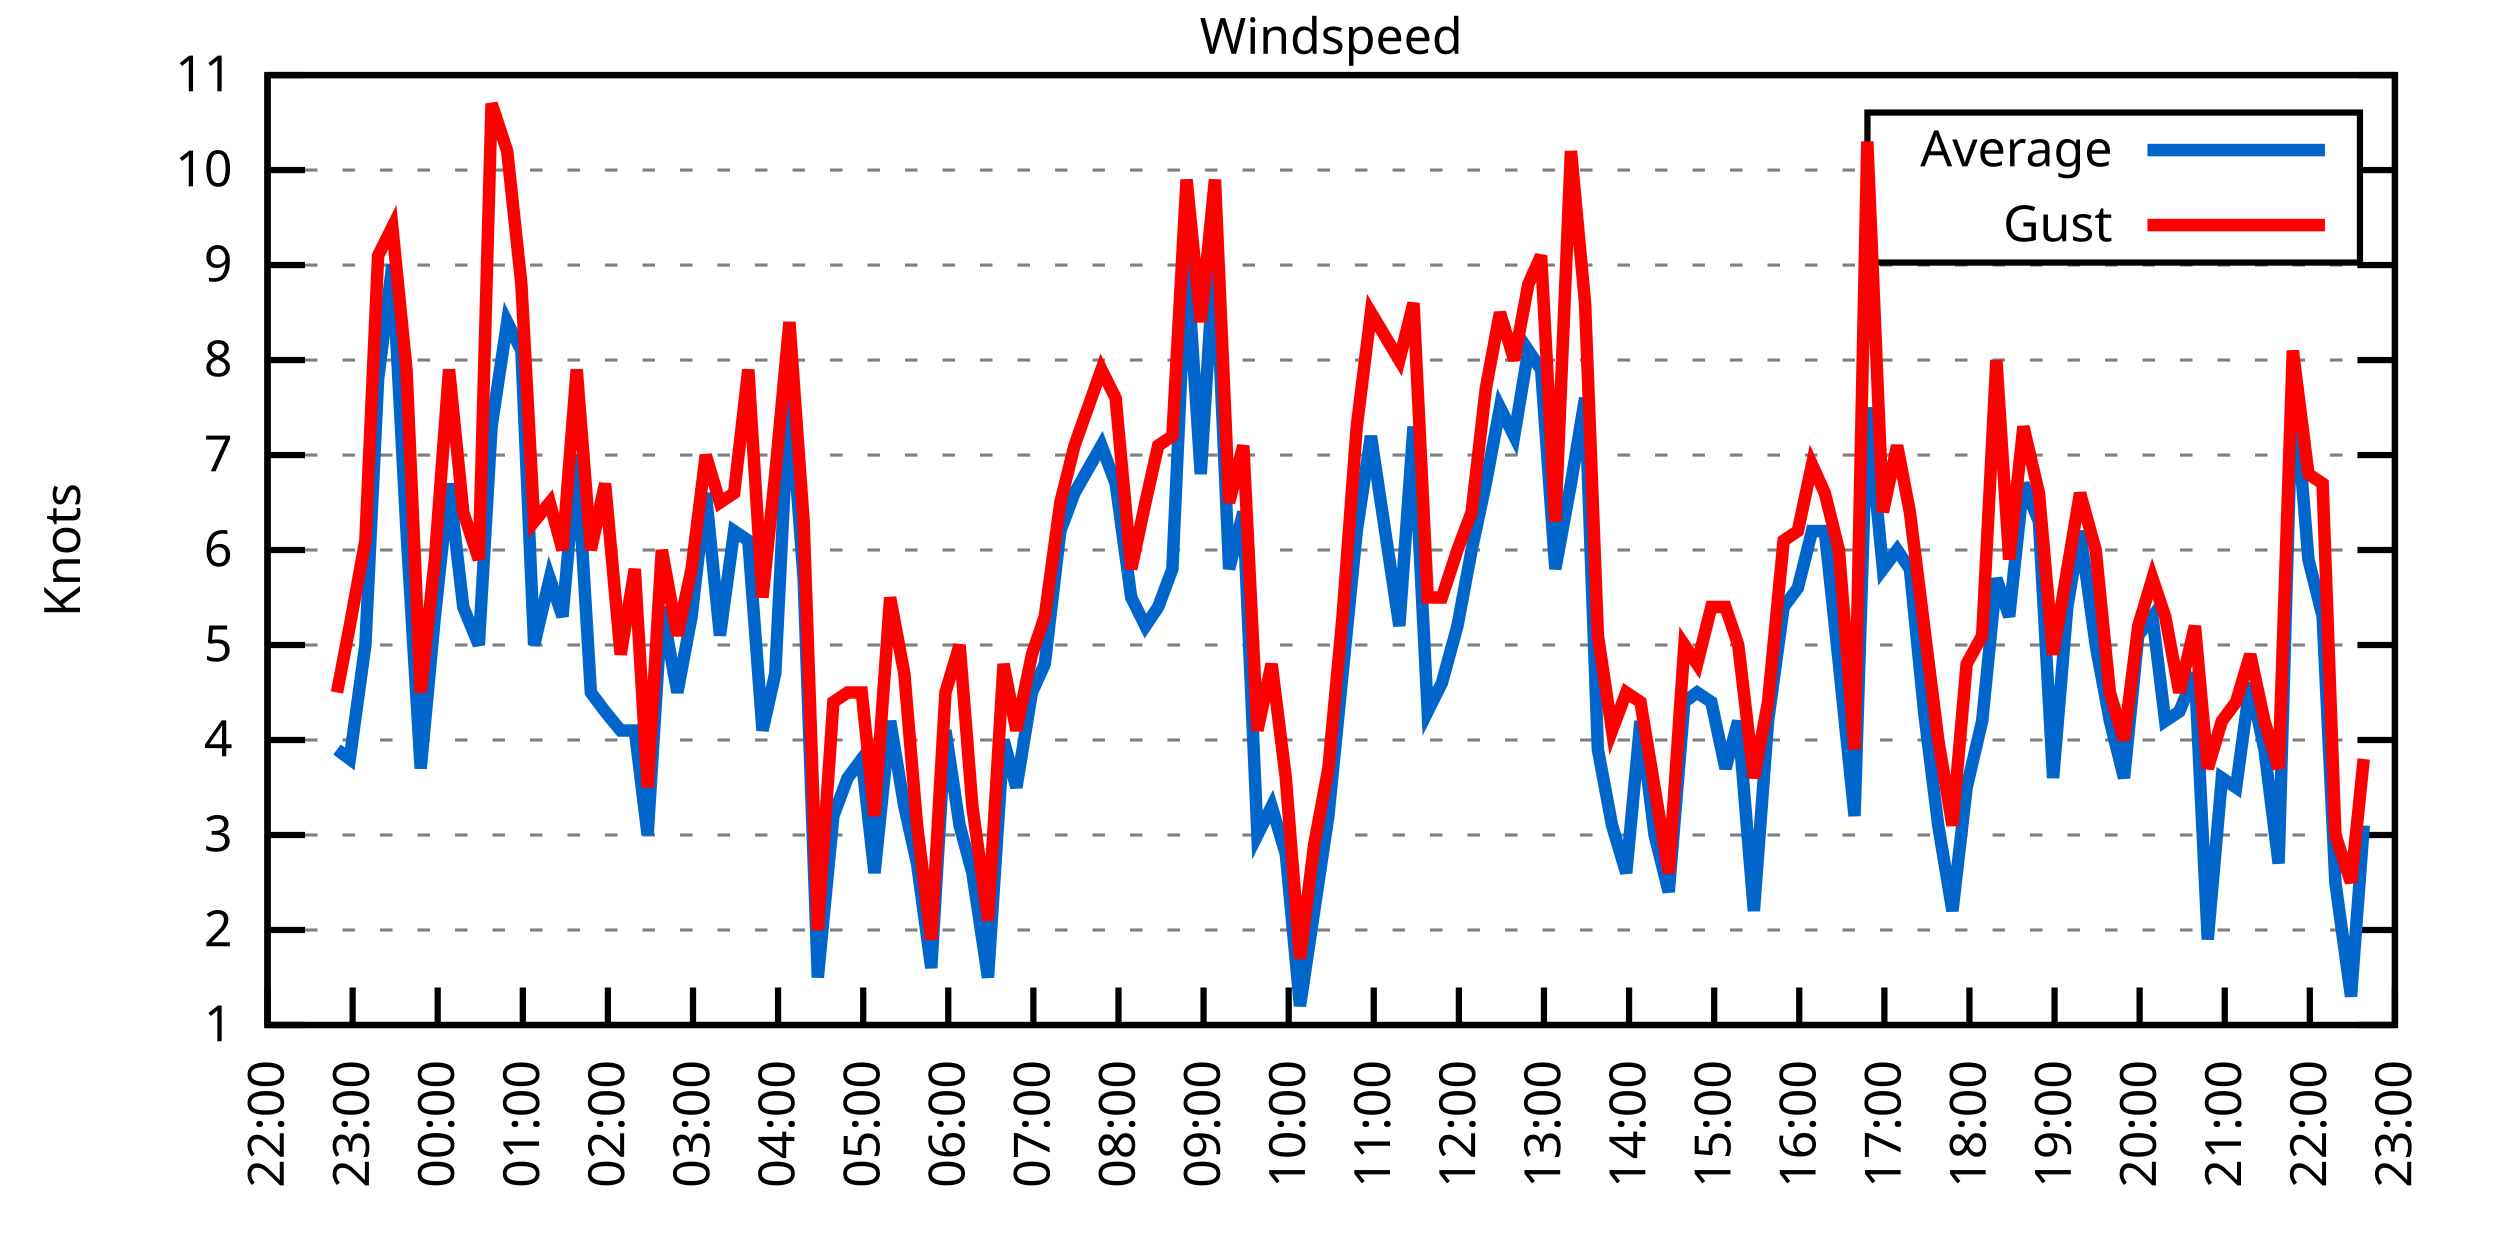
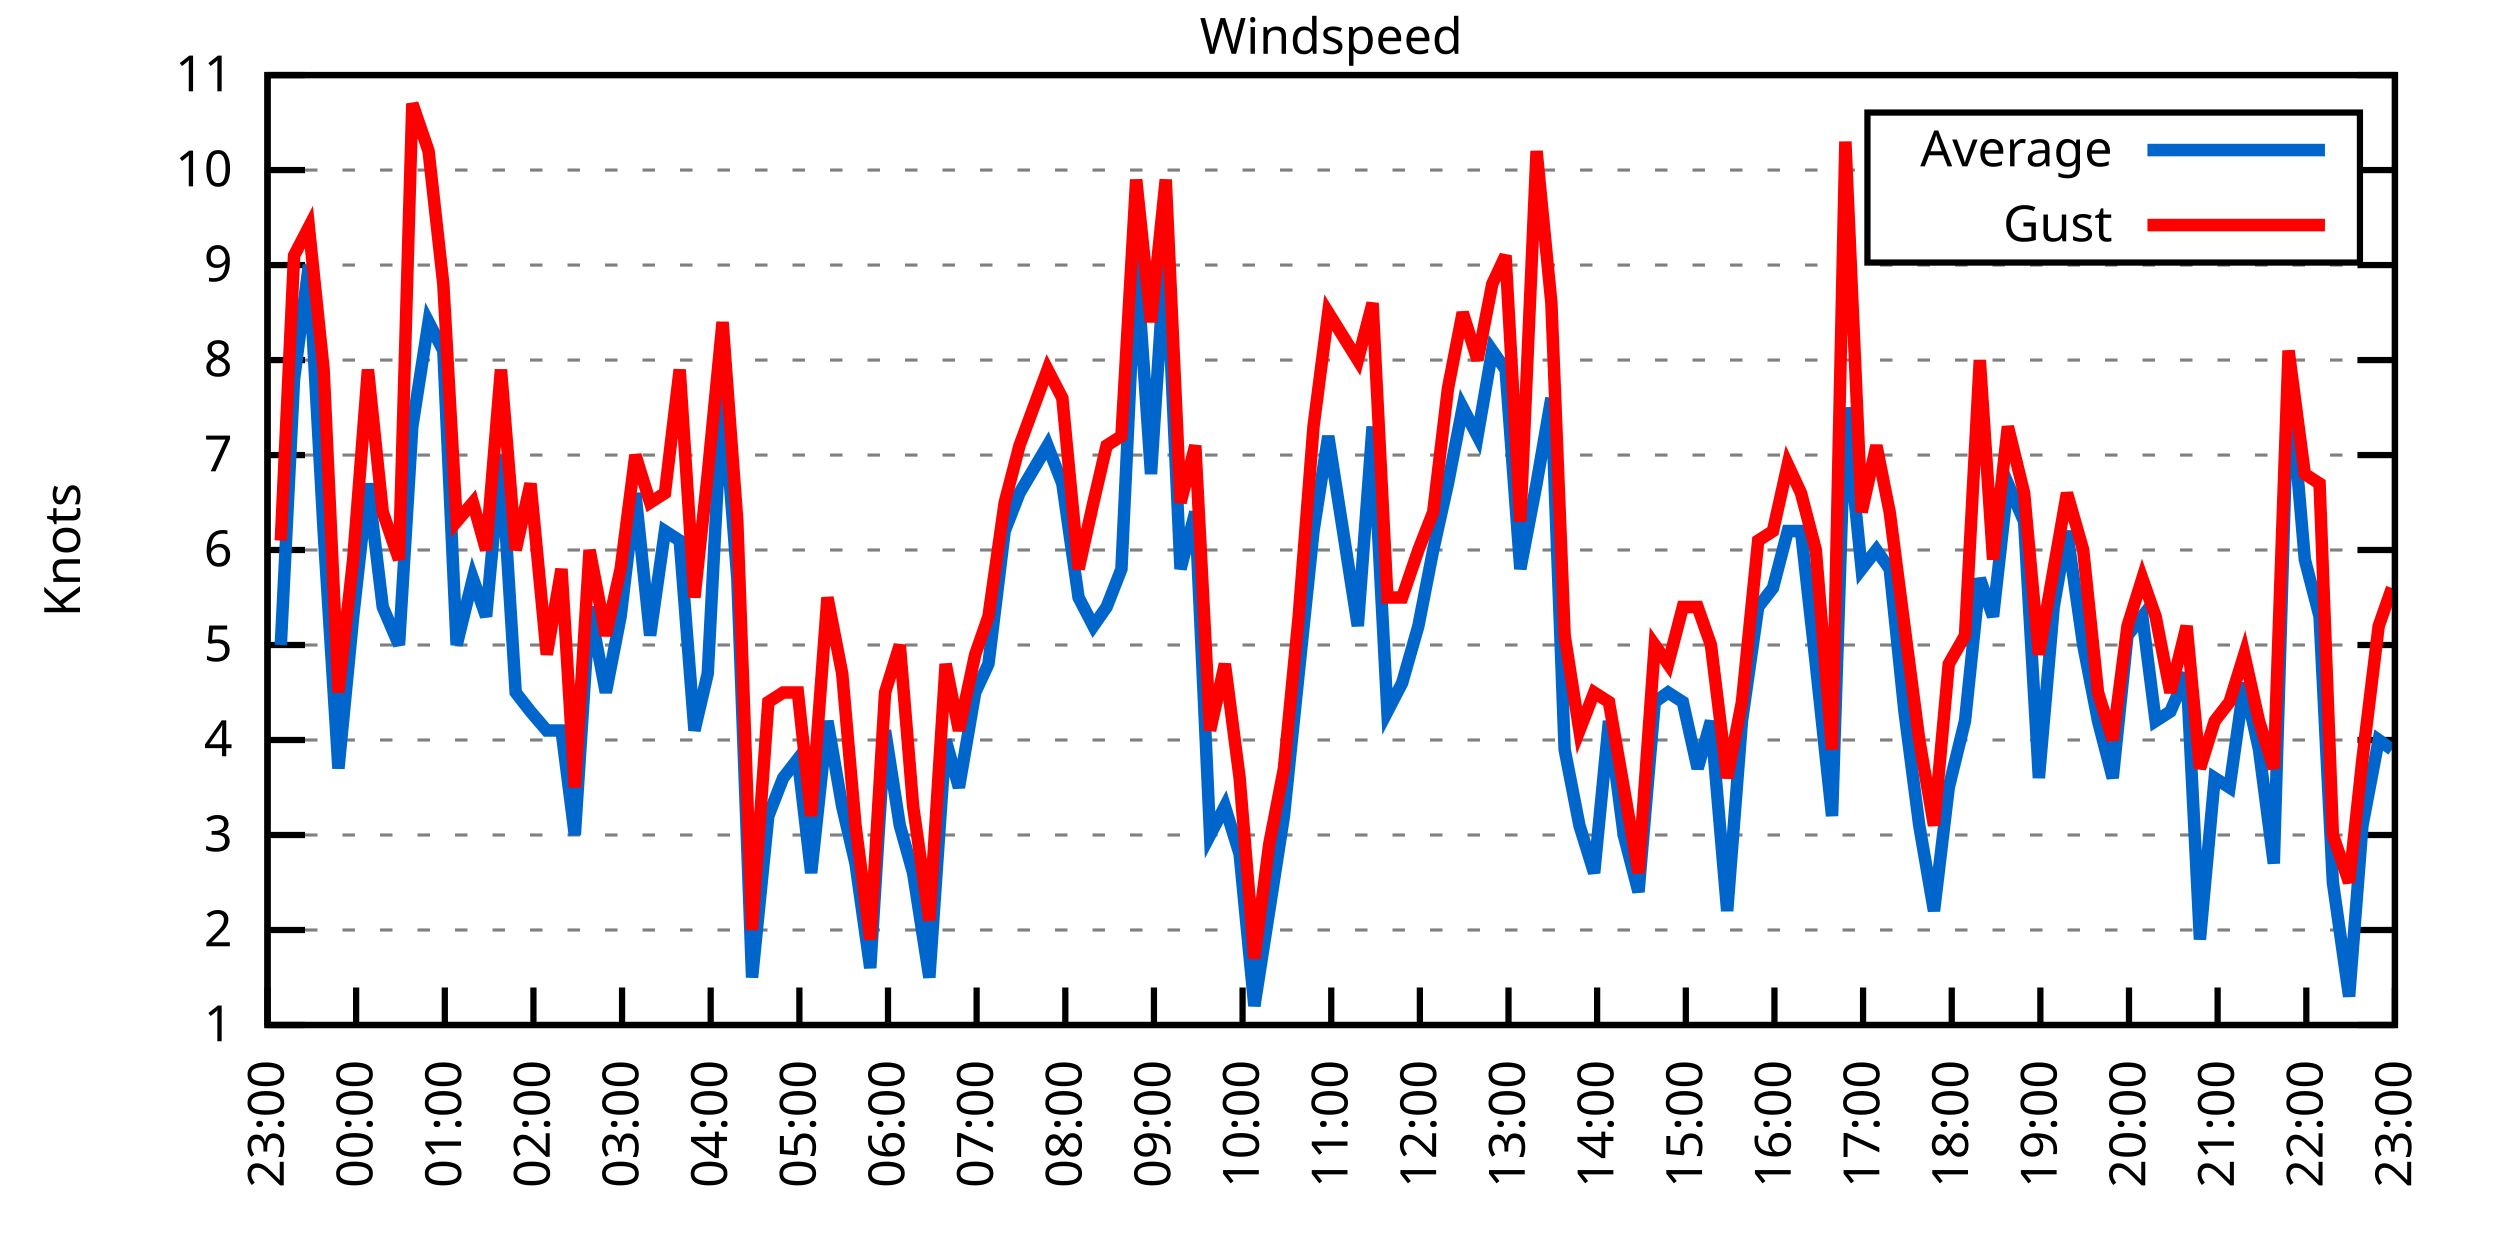
<svg xmlns="http://www.w3.org/2000/svg" xmlns:xlink="http://www.w3.org/1999/xlink" width="400" height="200" viewBox="0 0 400 200">
  <g id="gnuplot_canvas">
    <rect x="0" y="0" width="400" height="200" fill="none" />
    <defs>
      <circle id="gpDot" r="0.5" stroke-width="0.5" stroke="currentColor" />
      <path id="gpPt0" stroke-width="0.333" stroke="currentColor" d="M-1,0 h2 M0,-1 v2" />
      <path id="gpPt1" stroke-width="0.333" stroke="currentColor" d="M-1,-1 L1,1 M1,-1 L-1,1" />
      <path id="gpPt2" stroke-width="0.333" stroke="currentColor" d="M-1,0 L1,0 M0,-1 L0,1 M-1,-1 L1,1 M-1,1 L1,-1" />
      <rect id="gpPt3" stroke-width="0.333" stroke="currentColor" x="-1" y="-1" width="2" height="2" />
      <rect id="gpPt4" stroke-width="0.333" stroke="currentColor" fill="currentColor" x="-1" y="-1" width="2" height="2" />
      <circle id="gpPt5" stroke-width="0.333" stroke="currentColor" cx="0" cy="0" r="1" />
      <use xlink:href="#gpPt5" id="gpPt6" fill="currentColor" stroke="none" />
      <path id="gpPt7" stroke-width="0.333" stroke="currentColor" d="M0,-1.33 L-1.33,0.67 L1.33,0.67 z" />
      <use xlink:href="#gpPt7" id="gpPt8" fill="currentColor" stroke="none" />
      <use xlink:href="#gpPt7" id="gpPt9" stroke="currentColor" transform="rotate(180)" />
      <use xlink:href="#gpPt9" id="gpPt10" fill="currentColor" stroke="none" />
      <use xlink:href="#gpPt3" id="gpPt11" stroke="currentColor" transform="rotate(45)" />
      <use xlink:href="#gpPt11" id="gpPt12" fill="currentColor" stroke="none" />
      <path id="gpPt13" stroke-width="0.333" stroke="currentColor" d="M0,1.330 L1.265,0.411 L0.782,-1.067 L-0.782,-1.076 L-1.265,0.411 z" />
      <use xlink:href="#gpPt13" id="gpPt14" fill="currentColor" stroke="none" />
      <filter id="textbox" filterUnits="objectBoundingBox" x="0" y="0" height="1" width="1">
        <feFlood flood-color="white" flood-opacity="1" result="bgnd" />
        <feComposite in="SourceGraphic" in2="bgnd" operator="atop" />
      </filter>
      <filter id="greybox" filterUnits="objectBoundingBox" x="0" y="0" height="1" width="1">
        <feFlood flood-color="lightgrey" flood-opacity="1" result="grey" />
        <feComposite in="SourceGraphic" in2="grey" operator="atop" />
      </filter>
    </defs>
    <g fill="none" color="white" stroke="currentColor" stroke-width="1.00" stroke-linecap="butt" stroke-linejoin="miter">
</g>
    <g fill="none" color="black" stroke="currentColor" stroke-width="1.00" stroke-linecap="butt" stroke-linejoin="miter">
      <g stroke="none" shape-rendering="crispEdges">
        <polygon fill="rgb(255, 255, 255)" points="42.80,164.00 383.18,164.00 383.18,12.02 42.80,12.02 " />
      </g>
    </g>
    <g fill="none" color="black" stroke="currentColor" stroke-width="1.00" stroke-linecap="butt" stroke-linejoin="miter">
</g>
    <g fill="none" color="black" stroke="black" stroke-width="0.50" stroke-linecap="butt" stroke-linejoin="miter">
</g>
    <g fill="none" color="gray" stroke="currentColor" stroke-width="0.50" stroke-linecap="butt" stroke-linejoin="miter">
      <path stroke="gray" stroke-dasharray="2,4" class="gridline" d="M42.80,164.00 L383.19,164.00  " />
    </g>
    <g fill="none" color="gray" stroke="gray" stroke-width="1.00" stroke-linecap="butt" stroke-linejoin="miter">
</g>
    <g fill="none" color="black" stroke="currentColor" stroke-width="1.00" stroke-linecap="butt" stroke-linejoin="miter">
      <path stroke="black" d="M42.80,164.00 L48.80,164.00 M383.19,164.00 L377.19,164.00  " />
      <g transform="translate(37.20,166.60)" stroke="none" fill="black" font-family="Sans" font-size="8.00" text-anchor="end">
        <text>
          <tspan font-family="Sans"> 1</tspan>
        </text>
      </g>
    </g>
    <g fill="none" color="black" stroke="currentColor" stroke-width="1.00" stroke-linecap="butt" stroke-linejoin="miter">
</g>
    <g fill="none" color="black" stroke="black" stroke-width="0.50" stroke-linecap="butt" stroke-linejoin="miter">
</g>
    <g fill="none" color="gray" stroke="currentColor" stroke-width="0.50" stroke-linecap="butt" stroke-linejoin="miter">
      <path stroke="gray" stroke-dasharray="2,4" class="gridline" d="M42.80,148.80 L383.19,148.80  " />
    </g>
    <g fill="none" color="gray" stroke="gray" stroke-width="1.00" stroke-linecap="butt" stroke-linejoin="miter">
</g>
    <g fill="none" color="black" stroke="currentColor" stroke-width="1.00" stroke-linecap="butt" stroke-linejoin="miter">
      <path stroke="black" d="M42.80,148.80 L48.80,148.80 M383.19,148.80 L377.19,148.80  " />
      <g transform="translate(37.20,151.40)" stroke="none" fill="black" font-family="Sans" font-size="8.00" text-anchor="end">
        <text>
          <tspan font-family="Sans"> 2</tspan>
        </text>
      </g>
    </g>
    <g fill="none" color="black" stroke="currentColor" stroke-width="1.00" stroke-linecap="butt" stroke-linejoin="miter">
</g>
    <g fill="none" color="black" stroke="black" stroke-width="0.50" stroke-linecap="butt" stroke-linejoin="miter">
</g>
    <g fill="none" color="gray" stroke="currentColor" stroke-width="0.50" stroke-linecap="butt" stroke-linejoin="miter">
      <path stroke="gray" stroke-dasharray="2,4" class="gridline" d="M42.80,133.60 L383.19,133.60  " />
    </g>
    <g fill="none" color="gray" stroke="gray" stroke-width="1.00" stroke-linecap="butt" stroke-linejoin="miter">
</g>
    <g fill="none" color="black" stroke="currentColor" stroke-width="1.00" stroke-linecap="butt" stroke-linejoin="miter">
      <path stroke="black" d="M42.80,133.60 L48.80,133.60 M383.19,133.60 L377.19,133.60  " />
      <g transform="translate(37.20,136.20)" stroke="none" fill="black" font-family="Sans" font-size="8.00" text-anchor="end">
        <text>
          <tspan font-family="Sans"> 3</tspan>
        </text>
      </g>
    </g>
    <g fill="none" color="black" stroke="currentColor" stroke-width="1.00" stroke-linecap="butt" stroke-linejoin="miter">
</g>
    <g fill="none" color="black" stroke="black" stroke-width="0.50" stroke-linecap="butt" stroke-linejoin="miter">
</g>
    <g fill="none" color="gray" stroke="currentColor" stroke-width="0.50" stroke-linecap="butt" stroke-linejoin="miter">
      <path stroke="gray" stroke-dasharray="2,4" class="gridline" d="M42.80,118.40 L383.19,118.40  " />
    </g>
    <g fill="none" color="gray" stroke="gray" stroke-width="1.00" stroke-linecap="butt" stroke-linejoin="miter">
</g>
    <g fill="none" color="black" stroke="currentColor" stroke-width="1.00" stroke-linecap="butt" stroke-linejoin="miter">
      <path stroke="black" d="M42.80,118.40 L48.80,118.40 M383.19,118.40 L377.19,118.40  " />
      <g transform="translate(37.20,121.00)" stroke="none" fill="black" font-family="Sans" font-size="8.00" text-anchor="end">
        <text>
          <tspan font-family="Sans"> 4</tspan>
        </text>
      </g>
    </g>
    <g fill="none" color="black" stroke="currentColor" stroke-width="1.00" stroke-linecap="butt" stroke-linejoin="miter">
</g>
    <g fill="none" color="black" stroke="black" stroke-width="0.50" stroke-linecap="butt" stroke-linejoin="miter">
</g>
    <g fill="none" color="gray" stroke="currentColor" stroke-width="0.50" stroke-linecap="butt" stroke-linejoin="miter">
      <path stroke="gray" stroke-dasharray="2,4" class="gridline" d="M42.80,103.20 L383.19,103.20  " />
    </g>
    <g fill="none" color="gray" stroke="gray" stroke-width="1.00" stroke-linecap="butt" stroke-linejoin="miter">
</g>
    <g fill="none" color="black" stroke="currentColor" stroke-width="1.00" stroke-linecap="butt" stroke-linejoin="miter">
      <path stroke="black" d="M42.80,103.20 L48.80,103.20 M383.19,103.20 L377.19,103.20  " />
      <g transform="translate(37.20,105.80)" stroke="none" fill="black" font-family="Sans" font-size="8.00" text-anchor="end">
        <text>
          <tspan font-family="Sans"> 5</tspan>
        </text>
      </g>
    </g>
    <g fill="none" color="black" stroke="currentColor" stroke-width="1.00" stroke-linecap="butt" stroke-linejoin="miter">
</g>
    <g fill="none" color="black" stroke="black" stroke-width="0.50" stroke-linecap="butt" stroke-linejoin="miter">
</g>
    <g fill="none" color="gray" stroke="currentColor" stroke-width="0.50" stroke-linecap="butt" stroke-linejoin="miter">
      <path stroke="gray" stroke-dasharray="2,4" class="gridline" d="M42.80,88.00 L383.19,88.00  " />
    </g>
    <g fill="none" color="gray" stroke="gray" stroke-width="1.00" stroke-linecap="butt" stroke-linejoin="miter">
</g>
    <g fill="none" color="black" stroke="currentColor" stroke-width="1.00" stroke-linecap="butt" stroke-linejoin="miter">
      <path stroke="black" d="M42.80,88.00 L48.80,88.00 M383.19,88.00 L377.19,88.00  " />
      <g transform="translate(37.20,90.60)" stroke="none" fill="black" font-family="Sans" font-size="8.00" text-anchor="end">
        <text>
          <tspan font-family="Sans"> 6</tspan>
        </text>
      </g>
    </g>
    <g fill="none" color="black" stroke="currentColor" stroke-width="1.00" stroke-linecap="butt" stroke-linejoin="miter">
</g>
    <g fill="none" color="black" stroke="black" stroke-width="0.50" stroke-linecap="butt" stroke-linejoin="miter">
</g>
    <g fill="none" color="gray" stroke="currentColor" stroke-width="0.50" stroke-linecap="butt" stroke-linejoin="miter">
      <path stroke="gray" stroke-dasharray="2,4" class="gridline" d="M42.80,72.81 L383.19,72.81  " />
    </g>
    <g fill="none" color="gray" stroke="gray" stroke-width="1.00" stroke-linecap="butt" stroke-linejoin="miter">
</g>
    <g fill="none" color="black" stroke="currentColor" stroke-width="1.00" stroke-linecap="butt" stroke-linejoin="miter">
      <path stroke="black" d="M42.80,72.81 L48.80,72.81 M383.19,72.81 L377.19,72.81  " />
      <g transform="translate(37.20,75.41)" stroke="none" fill="black" font-family="Sans" font-size="8.00" text-anchor="end">
        <text>
          <tspan font-family="Sans"> 7</tspan>
        </text>
      </g>
    </g>
    <g fill="none" color="black" stroke="currentColor" stroke-width="1.00" stroke-linecap="butt" stroke-linejoin="miter">
</g>
    <g fill="none" color="black" stroke="black" stroke-width="0.50" stroke-linecap="butt" stroke-linejoin="miter">
</g>
    <g fill="none" color="gray" stroke="currentColor" stroke-width="0.50" stroke-linecap="butt" stroke-linejoin="miter">
      <path stroke="gray" stroke-dasharray="2,4" class="gridline" d="M42.80,57.61 L383.19,57.61  " />
    </g>
    <g fill="none" color="gray" stroke="gray" stroke-width="1.00" stroke-linecap="butt" stroke-linejoin="miter">
</g>
    <g fill="none" color="black" stroke="currentColor" stroke-width="1.00" stroke-linecap="butt" stroke-linejoin="miter">
      <path stroke="black" d="M42.80,57.61 L48.80,57.61 M383.19,57.61 L377.19,57.61  " />
      <g transform="translate(37.20,60.21)" stroke="none" fill="black" font-family="Sans" font-size="8.00" text-anchor="end">
        <text>
          <tspan font-family="Sans"> 8</tspan>
        </text>
      </g>
    </g>
    <g fill="none" color="black" stroke="currentColor" stroke-width="1.00" stroke-linecap="butt" stroke-linejoin="miter">
</g>
    <g fill="none" color="black" stroke="black" stroke-width="0.50" stroke-linecap="butt" stroke-linejoin="miter">
</g>
    <g fill="none" color="gray" stroke="currentColor" stroke-width="0.50" stroke-linecap="butt" stroke-linejoin="miter">
      <path stroke="gray" stroke-dasharray="2,4" class="gridline" d="M42.80,42.41 L383.19,42.41  " />
    </g>
    <g fill="none" color="gray" stroke="gray" stroke-width="1.00" stroke-linecap="butt" stroke-linejoin="miter">
</g>
    <g fill="none" color="black" stroke="currentColor" stroke-width="1.00" stroke-linecap="butt" stroke-linejoin="miter">
      <path stroke="black" d="M42.80,42.41 L48.80,42.41 M383.19,42.41 L377.19,42.41  " />
      <g transform="translate(37.20,45.01)" stroke="none" fill="black" font-family="Sans" font-size="8.00" text-anchor="end">
        <text>
          <tspan font-family="Sans"> 9</tspan>
        </text>
      </g>
    </g>
    <g fill="none" color="black" stroke="currentColor" stroke-width="1.00" stroke-linecap="butt" stroke-linejoin="miter">
</g>
    <g fill="none" color="black" stroke="black" stroke-width="0.50" stroke-linecap="butt" stroke-linejoin="miter">
</g>
    <g fill="none" color="gray" stroke="currentColor" stroke-width="0.50" stroke-linecap="butt" stroke-linejoin="miter">
      <path stroke="gray" stroke-dasharray="2,4" class="gridline" d="M42.80,27.21 L298.79,27.21 M377.59,27.21 L383.19,27.21  " />
    </g>
    <g fill="none" color="gray" stroke="gray" stroke-width="1.00" stroke-linecap="butt" stroke-linejoin="miter">
</g>
    <g fill="none" color="black" stroke="currentColor" stroke-width="1.00" stroke-linecap="butt" stroke-linejoin="miter">
      <path stroke="black" d="M42.80,27.21 L48.80,27.21 M383.19,27.21 L377.19,27.21  " />
      <g transform="translate(37.20,29.81)" stroke="none" fill="black" font-family="Sans" font-size="8.00" text-anchor="end">
        <text>
          <tspan font-family="Sans"> 10</tspan>
        </text>
      </g>
    </g>
    <g fill="none" color="black" stroke="currentColor" stroke-width="1.00" stroke-linecap="butt" stroke-linejoin="miter">
</g>
    <g fill="none" color="black" stroke="black" stroke-width="0.50" stroke-linecap="butt" stroke-linejoin="miter">
</g>
    <g fill="none" color="gray" stroke="currentColor" stroke-width="0.50" stroke-linecap="butt" stroke-linejoin="miter">
      <path stroke="gray" stroke-dasharray="2,4" class="gridline" d="M42.80,12.01 L383.19,12.01  " />
    </g>
    <g fill="none" color="gray" stroke="gray" stroke-width="1.00" stroke-linecap="butt" stroke-linejoin="miter">
</g>
    <g fill="none" color="black" stroke="currentColor" stroke-width="1.00" stroke-linecap="butt" stroke-linejoin="miter">
      <path stroke="black" d="M42.80,12.01 L48.80,12.01 M383.19,12.01 L377.19,12.01  " />
      <g transform="translate(37.20,14.61)" stroke="none" fill="black" font-family="Sans" font-size="8.00" text-anchor="end">
        <text>
          <tspan font-family="Sans"> 11</tspan>
        </text>
      </g>
    </g>
    <g fill="none" color="black" stroke="currentColor" stroke-width="1.00" stroke-linecap="butt" stroke-linejoin="miter">
      <path stroke="black" d="M42.80,164.00 L42.80,158.00  " />
      <g transform="translate(45.40,169.60) rotate(270.00)" stroke="none" fill="black" font-family="Sans" font-size="8.00" text-anchor="end">
        <text>
-           <tspan font-family="Sans">22:00</tspan>
-         </text>
-       </g>
-     </g>
-     <g fill="none" color="black" stroke="currentColor" stroke-width="1.00" stroke-linecap="butt" stroke-linejoin="miter">
-       <path stroke="black" d="M56.42,164.00 L56.42,158.00  " />
-       <g transform="translate(59.02,169.60) rotate(270.00)" stroke="none" fill="black" font-family="Sans" font-size="8.00" text-anchor="end">
-         <text>
          <tspan font-family="Sans">23:00</tspan>
        </text>
      </g>
    </g>
    <g fill="none" color="black" stroke="currentColor" stroke-width="1.00" stroke-linecap="butt" stroke-linejoin="miter">
-       <path stroke="black" d="M70.03,164.00 L70.03,158.00  " />
-       <g transform="translate(72.63,169.60) rotate(270.00)" stroke="none" fill="black" font-family="Sans" font-size="8.00" text-anchor="end">
+       <path stroke="black" d="M56.98,164.00 L56.98,158.00  " />
+       <g transform="translate(59.58,169.60) rotate(270.00)" stroke="none" fill="black" font-family="Sans" font-size="8.00" text-anchor="end">
        <text>
          <tspan font-family="Sans">00:00</tspan>
        </text>
      </g>
    </g>
    <g fill="none" color="black" stroke="currentColor" stroke-width="1.00" stroke-linecap="butt" stroke-linejoin="miter">
-       <path stroke="black" d="M83.65,164.00 L83.65,158.00  " />
-       <g transform="translate(86.25,169.60) rotate(270.00)" stroke="none" fill="black" font-family="Sans" font-size="8.00" text-anchor="end">
+       <path stroke="black" d="M71.17,164.00 L71.17,158.00  " />
+       <g transform="translate(73.77,169.60) rotate(270.00)" stroke="none" fill="black" font-family="Sans" font-size="8.00" text-anchor="end">
        <text>
          <tspan font-family="Sans">01:00</tspan>
        </text>
      </g>
    </g>
    <g fill="none" color="black" stroke="currentColor" stroke-width="1.00" stroke-linecap="butt" stroke-linejoin="miter">
-       <path stroke="black" d="M97.26,164.00 L97.26,158.00  " />
-       <g transform="translate(99.86,169.60) rotate(270.00)" stroke="none" fill="black" font-family="Sans" font-size="8.00" text-anchor="end">
+       <path stroke="black" d="M85.35,164.00 L85.35,158.00  " />
+       <g transform="translate(87.95,169.60) rotate(270.00)" stroke="none" fill="black" font-family="Sans" font-size="8.00" text-anchor="end">
        <text>
          <tspan font-family="Sans">02:00</tspan>
        </text>
      </g>
    </g>
    <g fill="none" color="black" stroke="currentColor" stroke-width="1.00" stroke-linecap="butt" stroke-linejoin="miter">
-       <path stroke="black" d="M110.88,164.00 L110.88,158.00  " />
-       <g transform="translate(113.48,169.60) rotate(270.00)" stroke="none" fill="black" font-family="Sans" font-size="8.00" text-anchor="end">
+       <path stroke="black" d="M99.53,164.00 L99.53,158.00  " />
+       <g transform="translate(102.13,169.60) rotate(270.00)" stroke="none" fill="black" font-family="Sans" font-size="8.00" text-anchor="end">
        <text>
          <tspan font-family="Sans">03:00</tspan>
        </text>
      </g>
    </g>
    <g fill="none" color="black" stroke="currentColor" stroke-width="1.00" stroke-linecap="butt" stroke-linejoin="miter">
-       <path stroke="black" d="M124.49,164.00 L124.49,158.00  " />
-       <g transform="translate(127.09,169.60) rotate(270.00)" stroke="none" fill="black" font-family="Sans" font-size="8.00" text-anchor="end">
+       <path stroke="black" d="M113.71,164.00 L113.71,158.00  " />
+       <g transform="translate(116.31,169.60) rotate(270.00)" stroke="none" fill="black" font-family="Sans" font-size="8.00" text-anchor="end">
        <text>
          <tspan font-family="Sans">04:00</tspan>
        </text>
      </g>
    </g>
    <g fill="none" color="black" stroke="currentColor" stroke-width="1.00" stroke-linecap="butt" stroke-linejoin="miter">
-       <path stroke="black" d="M138.11,164.00 L138.11,158.00  " />
-       <g transform="translate(140.71,169.60) rotate(270.00)" stroke="none" fill="black" font-family="Sans" font-size="8.00" text-anchor="end">
+       <path stroke="black" d="M127.90,164.00 L127.90,158.00  " />
+       <g transform="translate(130.50,169.60) rotate(270.00)" stroke="none" fill="black" font-family="Sans" font-size="8.00" text-anchor="end">
        <text>
          <tspan font-family="Sans">05:00</tspan>
        </text>
      </g>
    </g>
    <g fill="none" color="black" stroke="currentColor" stroke-width="1.00" stroke-linecap="butt" stroke-linejoin="miter">
-       <path stroke="black" d="M151.72,164.00 L151.72,158.00  " />
-       <g transform="translate(154.32,169.60) rotate(270.00)" stroke="none" fill="black" font-family="Sans" font-size="8.00" text-anchor="end">
+       <path stroke="black" d="M142.08,164.00 L142.08,158.00  " />
+       <g transform="translate(144.68,169.60) rotate(270.00)" stroke="none" fill="black" font-family="Sans" font-size="8.00" text-anchor="end">
        <text>
          <tspan font-family="Sans">06:00</tspan>
        </text>
      </g>
    </g>
    <g fill="none" color="black" stroke="currentColor" stroke-width="1.00" stroke-linecap="butt" stroke-linejoin="miter">
-       <path stroke="black" d="M165.34,164.00 L165.34,158.00  " />
-       <g transform="translate(167.94,169.60) rotate(270.00)" stroke="none" fill="black" font-family="Sans" font-size="8.00" text-anchor="end">
+       <path stroke="black" d="M156.26,164.00 L156.26,158.00  " />
+       <g transform="translate(158.86,169.60) rotate(270.00)" stroke="none" fill="black" font-family="Sans" font-size="8.00" text-anchor="end">
        <text>
          <tspan font-family="Sans">07:00</tspan>
        </text>
      </g>
    </g>
    <g fill="none" color="black" stroke="currentColor" stroke-width="1.00" stroke-linecap="butt" stroke-linejoin="miter">
-       <path stroke="black" d="M178.96,164.00 L178.96,158.00  " />
-       <g transform="translate(181.56,169.60) rotate(270.00)" stroke="none" fill="black" font-family="Sans" font-size="8.00" text-anchor="end">
+       <path stroke="black" d="M170.45,164.00 L170.45,158.00  " />
+       <g transform="translate(173.05,169.60) rotate(270.00)" stroke="none" fill="black" font-family="Sans" font-size="8.00" text-anchor="end">
        <text>
          <tspan font-family="Sans">08:00</tspan>
        </text>
      </g>
    </g>
    <g fill="none" color="black" stroke="currentColor" stroke-width="1.00" stroke-linecap="butt" stroke-linejoin="miter">
-       <path stroke="black" d="M192.57,164.00 L192.57,158.00  " />
-       <g transform="translate(195.17,169.60) rotate(270.00)" stroke="none" fill="black" font-family="Sans" font-size="8.00" text-anchor="end">
+       <path stroke="black" d="M184.63,164.00 L184.63,158.00  " />
+       <g transform="translate(187.23,169.60) rotate(270.00)" stroke="none" fill="black" font-family="Sans" font-size="8.00" text-anchor="end">
        <text>
          <tspan font-family="Sans">09:00</tspan>
        </text>
      </g>
    </g>
    <g fill="none" color="black" stroke="currentColor" stroke-width="1.00" stroke-linecap="butt" stroke-linejoin="miter">
-       <path stroke="black" d="M206.19,164.00 L206.19,158.00  " />
-       <g transform="translate(208.79,169.60) rotate(270.00)" stroke="none" fill="black" font-family="Sans" font-size="8.00" text-anchor="end">
+       <path stroke="black" d="M198.81,164.00 L198.81,158.00  " />
+       <g transform="translate(201.41,169.60) rotate(270.00)" stroke="none" fill="black" font-family="Sans" font-size="8.00" text-anchor="end">
        <text>
          <tspan font-family="Sans">10:00</tspan>
        </text>
      </g>
    </g>
    <g fill="none" color="black" stroke="currentColor" stroke-width="1.00" stroke-linecap="butt" stroke-linejoin="miter">
-       <path stroke="black" d="M219.80,164.00 L219.80,158.00  " />
-       <g transform="translate(222.40,169.60) rotate(270.00)" stroke="none" fill="black" font-family="Sans" font-size="8.00" text-anchor="end">
+       <path stroke="black" d="M213.00,164.00 L213.00,158.00  " />
+       <g transform="translate(215.60,169.60) rotate(270.00)" stroke="none" fill="black" font-family="Sans" font-size="8.00" text-anchor="end">
        <text>
          <tspan font-family="Sans">11:00</tspan>
        </text>
      </g>
    </g>
    <g fill="none" color="black" stroke="currentColor" stroke-width="1.00" stroke-linecap="butt" stroke-linejoin="miter">
-       <path stroke="black" d="M233.42,164.00 L233.42,158.00  " />
-       <g transform="translate(236.02,169.60) rotate(270.00)" stroke="none" fill="black" font-family="Sans" font-size="8.00" text-anchor="end">
+       <path stroke="black" d="M227.18,164.00 L227.18,158.00  " />
+       <g transform="translate(229.78,169.60) rotate(270.00)" stroke="none" fill="black" font-family="Sans" font-size="8.00" text-anchor="end">
        <text>
          <tspan font-family="Sans">12:00</tspan>
        </text>
      </g>
    </g>
    <g fill="none" color="black" stroke="currentColor" stroke-width="1.00" stroke-linecap="butt" stroke-linejoin="miter">
-       <path stroke="black" d="M247.03,164.00 L247.03,158.00  " />
-       <g transform="translate(249.63,169.60) rotate(270.00)" stroke="none" fill="black" font-family="Sans" font-size="8.00" text-anchor="end">
+       <path stroke="black" d="M241.36,164.00 L241.36,158.00  " />
+       <g transform="translate(243.96,169.60) rotate(270.00)" stroke="none" fill="black" font-family="Sans" font-size="8.00" text-anchor="end">
        <text>
          <tspan font-family="Sans">13:00</tspan>
        </text>
      </g>
    </g>
    <g fill="none" color="black" stroke="currentColor" stroke-width="1.00" stroke-linecap="butt" stroke-linejoin="miter">
-       <path stroke="black" d="M260.65,164.00 L260.65,158.00  " />
-       <g transform="translate(263.25,169.60) rotate(270.00)" stroke="none" fill="black" font-family="Sans" font-size="8.00" text-anchor="end">
+       <path stroke="black" d="M255.54,164.00 L255.54,158.00  " />
+       <g transform="translate(258.14,169.60) rotate(270.00)" stroke="none" fill="black" font-family="Sans" font-size="8.00" text-anchor="end">
        <text>
          <tspan font-family="Sans">14:00</tspan>
        </text>
      </g>
    </g>
    <g fill="none" color="black" stroke="currentColor" stroke-width="1.00" stroke-linecap="butt" stroke-linejoin="miter">
-       <path stroke="black" d="M274.27,164.00 L274.27,158.00  " />
-       <g transform="translate(276.87,169.60) rotate(270.00)" stroke="none" fill="black" font-family="Sans" font-size="8.00" text-anchor="end">
+       <path stroke="black" d="M269.73,164.00 L269.73,158.00  " />
+       <g transform="translate(272.33,169.60) rotate(270.00)" stroke="none" fill="black" font-family="Sans" font-size="8.00" text-anchor="end">
        <text>
          <tspan font-family="Sans">15:00</tspan>
        </text>
      </g>
    </g>
    <g fill="none" color="black" stroke="currentColor" stroke-width="1.00" stroke-linecap="butt" stroke-linejoin="miter">
-       <path stroke="black" d="M287.88,164.00 L287.88,158.00  " />
-       <g transform="translate(290.48,169.60) rotate(270.00)" stroke="none" fill="black" font-family="Sans" font-size="8.00" text-anchor="end">
+       <path stroke="black" d="M283.91,164.00 L283.91,158.00  " />
+       <g transform="translate(286.51,169.60) rotate(270.00)" stroke="none" fill="black" font-family="Sans" font-size="8.00" text-anchor="end">
        <text>
          <tspan font-family="Sans">16:00</tspan>
        </text>
      </g>
    </g>
    <g fill="none" color="black" stroke="currentColor" stroke-width="1.00" stroke-linecap="butt" stroke-linejoin="miter">
-       <path stroke="black" d="M301.50,164.00 L301.50,158.00  " />
-       <g transform="translate(304.10,169.60) rotate(270.00)" stroke="none" fill="black" font-family="Sans" font-size="8.00" text-anchor="end">
+       <path stroke="black" d="M298.09,164.00 L298.09,158.00  " />
+       <g transform="translate(300.69,169.60) rotate(270.00)" stroke="none" fill="black" font-family="Sans" font-size="8.00" text-anchor="end">
        <text>
          <tspan font-family="Sans">17:00</tspan>
        </text>
      </g>
    </g>
    <g fill="none" color="black" stroke="currentColor" stroke-width="1.00" stroke-linecap="butt" stroke-linejoin="miter">
-       <path stroke="black" d="M315.11,164.00 L315.11,158.00  " />
-       <g transform="translate(317.71,169.60) rotate(270.00)" stroke="none" fill="black" font-family="Sans" font-size="8.00" text-anchor="end">
+       <path stroke="black" d="M312.28,164.00 L312.28,158.00  " />
+       <g transform="translate(314.88,169.60) rotate(270.00)" stroke="none" fill="black" font-family="Sans" font-size="8.00" text-anchor="end">
        <text>
          <tspan font-family="Sans">18:00</tspan>
        </text>
      </g>
    </g>
    <g fill="none" color="black" stroke="currentColor" stroke-width="1.00" stroke-linecap="butt" stroke-linejoin="miter">
-       <path stroke="black" d="M328.73,164.00 L328.73,158.00  " />
-       <g transform="translate(331.33,169.60) rotate(270.00)" stroke="none" fill="black" font-family="Sans" font-size="8.00" text-anchor="end">
+       <path stroke="black" d="M326.46,164.00 L326.46,158.00  " />
+       <g transform="translate(329.06,169.60) rotate(270.00)" stroke="none" fill="black" font-family="Sans" font-size="8.00" text-anchor="end">
        <text>
          <tspan font-family="Sans">19:00</tspan>
        </text>
      </g>
    </g>
    <g fill="none" color="black" stroke="currentColor" stroke-width="1.00" stroke-linecap="butt" stroke-linejoin="miter">
-       <path stroke="black" d="M342.34,164.00 L342.34,158.00  " />
-       <g transform="translate(344.94,169.60) rotate(270.00)" stroke="none" fill="black" font-family="Sans" font-size="8.00" text-anchor="end">
+       <path stroke="black" d="M340.64,164.00 L340.64,158.00  " />
+       <g transform="translate(343.24,169.60) rotate(270.00)" stroke="none" fill="black" font-family="Sans" font-size="8.00" text-anchor="end">
        <text>
          <tspan font-family="Sans">20:00</tspan>
        </text>
      </g>
    </g>
    <g fill="none" color="black" stroke="currentColor" stroke-width="1.00" stroke-linecap="butt" stroke-linejoin="miter">
-       <path stroke="black" d="M355.96,164.00 L355.96,158.00  " />
-       <g transform="translate(358.56,169.60) rotate(270.00)" stroke="none" fill="black" font-family="Sans" font-size="8.00" text-anchor="end">
+       <path stroke="black" d="M354.82,164.00 L354.82,158.00  " />
+       <g transform="translate(357.42,169.60) rotate(270.00)" stroke="none" fill="black" font-family="Sans" font-size="8.00" text-anchor="end">
        <text>
          <tspan font-family="Sans">21:00</tspan>
        </text>
      </g>
    </g>
    <g fill="none" color="black" stroke="currentColor" stroke-width="1.00" stroke-linecap="butt" stroke-linejoin="miter">
-       <path stroke="black" d="M369.57,164.00 L369.57,158.00  " />
-       <g transform="translate(372.17,169.60) rotate(270.00)" stroke="none" fill="black" font-family="Sans" font-size="8.00" text-anchor="end">
+       <path stroke="black" d="M369.01,164.00 L369.01,158.00  " />
+       <g transform="translate(371.61,169.60) rotate(270.00)" stroke="none" fill="black" font-family="Sans" font-size="8.00" text-anchor="end">
        <text>
          <tspan font-family="Sans">22:00</tspan>
        </text>
      </g>
    </g>
    <g fill="none" color="black" stroke="currentColor" stroke-width="1.00" stroke-linecap="butt" stroke-linejoin="miter">
      <path stroke="black" d="M383.19,164.00 L383.19,158.00  " />
      <g transform="translate(385.79,169.60) rotate(270.00)" stroke="none" fill="black" font-family="Sans" font-size="8.00" text-anchor="end">
        <text>
          <tspan font-family="Sans">23:00</tspan>
        </text>
      </g>
    </g>
    <g fill="none" color="black" stroke="currentColor" stroke-width="1.00" stroke-linecap="butt" stroke-linejoin="miter">
</g>
    <g fill="none" color="black" stroke="currentColor" stroke-width="1.00" stroke-linecap="butt" stroke-linejoin="miter">
      <path stroke="black" d="M42.80,12.01 L42.80,164.00 L383.19,164.00 L383.19,12.01 L42.80,12.01 Z  " />
    </g>
    <g fill="none" color="black" stroke="currentColor" stroke-width="1.00" stroke-linecap="butt" stroke-linejoin="miter">
</g>
    <g fill="none" color="black" stroke="currentColor" stroke-width="1.00" stroke-linecap="butt" stroke-linejoin="miter">
      <path stroke="black" d="M298.79,42.01 L298.79,18.01 L377.59,18.01 L377.59,42.01 L298.79,42.01 Z  " />
    </g>
    <g id="Windspeed_plot_1">
      <g fill="none" color="white" stroke="black" stroke-width="2.00" stroke-linecap="butt" stroke-linejoin="miter">
</g>
      <g fill="none" color="black" stroke="currentColor" stroke-width="2.00" stroke-linecap="butt" stroke-linejoin="miter">
        <g transform="translate(337.99,26.61)" stroke="none" fill="black" font-family="Sans" font-size="8.00" text-anchor="end">
          <text>
            <tspan font-family="Sans">Average</tspan>
          </text>
        </g>
      </g>
      <g fill="none" color="black" stroke="currentColor" stroke-width="2.00" stroke-linecap="butt" stroke-linejoin="miter">
-         <path stroke="rgb(  0, 102, 204)" d="M343.59,24.01 L371.99,24.01 M53.92,119.92 L55.96,121.44 L58.46,103.20 L60.50,60.65 L62.77,42.41 L65.04,84.97   L67.31,122.96 L69.58,98.64 L71.85,77.37 L74.12,97.12 L76.61,103.20 L78.65,68.25 L81.15,51.53 L83.42,56.09   L85.46,103.20 L87.96,92.56 L90.00,98.64 L92.27,72.81 L94.54,110.80 L96.81,113.84 L99.30,116.88 L101.57,116.88   L103.62,133.60 L105.89,97.12 L108.38,110.80 L110.65,98.64 L112.92,78.89 L115.19,101.68 L117.46,84.97 L119.73,86.49   L122.00,116.88 L124.04,107.76 L126.31,62.17 L128.58,92.56 L130.85,156.40 L133.34,130.56 L135.61,124.48 L137.88,121.44   L139.92,139.68 L142.42,115.36 L144.69,129.04 L146.73,138.16 L149.00,154.88 L151.27,116.88 L153.54,132.08 L155.58,139.68   L158.08,156.40 L160.57,118.40 L162.62,126.00 L165.11,110.80 L167.16,106.24 L169.65,84.97 L171.92,78.89 L176.23,71.29   L178.50,77.37 L181.00,95.60 L183.27,100.16 L185.31,97.12 L187.58,91.04 L189.85,40.89 L192.12,75.85 L194.39,39.37   L196.66,91.04 L198.93,81.93 L201.19,133.60 L203.46,129.04 L205.73,136.64 L208.00,160.96 L210.27,145.76 L212.54,130.56   L214.81,107.76 L217.08,84.97 L219.35,69.77 L223.89,100.16 L226.16,68.25 L228.43,113.84 L230.70,109.28 L233.19,100.16   L235.46,88.00 L237.73,77.37 L240.00,65.21 L242.27,69.77 L244.54,56.09 L246.58,59.13 L248.85,91.04 L251.35,77.37   L253.61,63.69 L255.66,119.92 L257.93,132.08 L260.20,139.68 L262.47,115.36 L264.73,133.60 L267.00,142.72 L269.50,112.32   L271.54,110.80 L273.81,112.32 L276.08,122.96 L278.12,115.36 L280.62,145.76 L282.89,115.36 L285.38,97.12 L287.65,94.08   L289.92,84.97 L291.97,84.97 L294.23,106.24 L296.73,130.56 L298.77,65.21 L301.27,91.04 L303.54,88.00 L305.58,91.04   L307.85,113.84 L310.12,132.08 L312.39,145.76 L314.66,126.00 L317.15,115.36 L319.42,92.56 L321.47,98.64 L323.74,77.37   L326.23,83.45 L328.50,124.48 L330.77,97.12 L332.81,84.97 L335.31,103.20 L337.58,115.36 L339.85,124.48 L342.12,101.68   L344.39,98.64 L346.43,115.36 L348.70,113.84 L351.19,107.76 L353.24,150.32 L355.50,124.48 L357.77,126.00 L360.04,109.28   L362.31,119.92 L364.58,138.16 L366.85,59.13 L369.35,89.52 L371.62,98.64 L373.66,141.20 L376.16,159.44 L378.20,132.08    " />
+         <path stroke="rgb(  0, 102, 204)" d="M343.59,24.01 L371.99,24.01 M44.93,103.20 L47.05,60.65 L49.42,42.41 L51.78,84.97 L54.15,122.96 L56.51,98.64   L58.87,77.37 L61.24,97.12 L63.84,103.20 L65.97,68.25 L68.57,51.53 L70.93,56.09 L73.06,103.20 L75.66,92.56   L77.78,98.64 L80.15,72.81 L82.51,110.80 L84.88,113.84 L87.48,116.88 L89.84,116.88 L91.97,133.60 L94.33,97.12   L96.93,110.80 L99.30,98.64 L101.66,78.89 L104.02,101.68 L106.39,84.97 L108.75,86.49 L111.11,116.88 L113.24,107.76   L115.61,62.17 L117.97,92.56 L120.33,156.40 L122.93,130.56 L125.30,124.48 L127.66,121.44 L129.79,139.68 L132.39,115.36   L134.75,129.04 L136.88,138.16 L139.24,154.88 L141.61,116.88 L143.97,132.08 L146.10,139.68 L148.70,156.40 L151.30,118.40   L153.43,126.00 L156.03,110.80 L158.15,106.24 L160.75,84.97 L163.12,78.89 L167.61,71.29 L169.97,77.37 L172.57,95.60   L174.94,100.16 L177.06,97.12 L179.43,91.04 L181.79,40.89 L184.16,75.85 L186.52,39.37 L188.88,91.04 L191.25,81.93   L193.61,133.60 L195.98,129.04 L198.34,136.64 L200.70,160.96 L203.07,145.76 L205.43,130.56 L207.79,107.76 L210.16,84.97   L212.52,69.77 L217.25,100.16 L219.61,68.25 L221.98,113.84 L224.34,109.28 L226.94,100.16 L229.31,88.00 L231.67,77.37   L234.03,65.21 L236.40,69.77 L238.76,56.09 L240.89,59.13 L243.25,91.04 L245.85,77.37 L248.22,63.69 L250.34,119.92   L252.71,132.08 L255.07,139.68 L257.43,115.36 L259.80,133.60 L262.16,142.72 L264.76,112.32 L266.89,110.80 L269.25,112.32   L271.62,122.96 L273.75,115.36 L276.35,145.76 L278.71,115.36 L281.31,97.12 L283.67,94.08 L286.04,84.97 L288.16,84.97   L290.53,106.24 L293.13,130.56 L295.26,65.21 L297.86,91.04 L300.22,88.00 L302.35,91.04 L304.71,113.84 L307.08,132.08   L309.44,145.76 L311.80,126.00 L314.40,115.36 L316.77,92.56 L318.89,98.64 L321.26,77.37 L323.86,83.45 L326.22,124.48   L328.59,97.12 L330.71,84.97 L333.31,103.20 L335.68,115.36 L338.04,124.48 L340.40,101.68 L342.77,98.64 L344.90,115.36   L347.26,113.84 L349.86,107.76 L351.99,150.32 L354.35,124.48 L356.72,126.00 L359.08,109.28 L361.44,119.92 L363.81,138.16   L366.17,59.13 L368.77,89.52 L371.13,98.64 L373.26,141.20 L375.86,159.44 L377.99,132.08 L380.59,118.40 L382.72,119.92    " />
      </g>
    </g>
    <g id="Windspeed_plot_2">
      <g fill="none" color="black" stroke="currentColor" stroke-width="2.00" stroke-linecap="butt" stroke-linejoin="miter">
        <g transform="translate(337.99,38.61)" stroke="none" fill="black" font-family="Sans" font-size="8.00" text-anchor="end">
          <text>
            <tspan font-family="Sans">Gust</tspan>
          </text>
        </g>
      </g>
      <g fill="none" color="black" stroke="currentColor" stroke-width="2.00" stroke-linecap="butt" stroke-linejoin="miter">
-         <path stroke="rgb(255,   0,   0)" d="M343.59,36.01 L371.99,36.01 M53.92,110.80 L55.96,100.16 L58.46,86.49 L60.50,40.89 L62.77,36.33 L65.04,59.13   L67.31,110.80 L69.58,89.52 L71.85,59.13 L74.12,81.93 L76.61,89.52 L78.65,16.57 L81.15,24.17 L83.42,45.45   L85.46,83.45 L87.96,80.41 L90.00,88.00 L92.27,59.13 L94.54,88.00 L96.81,77.37 L99.30,104.72 L101.57,91.04   L103.62,126.00 L105.89,88.00 L108.38,101.68 L110.65,91.04 L112.92,72.81 L115.19,80.41 L117.46,78.89 L119.73,59.13   L122.00,95.60 L124.04,75.85 L126.31,51.53 L128.58,83.45 L130.85,148.80 L133.34,112.32 L135.61,110.80 L137.88,110.80   L139.92,130.56 L142.42,95.60 L144.69,107.76 L146.73,132.08 L149.00,150.32 L151.27,110.80 L153.54,103.20 L155.58,129.04   L158.08,147.28 L160.57,106.24 L162.62,116.88 L165.11,104.72 L167.16,98.64 L169.65,80.41 L171.92,71.29 L176.23,59.13   L178.50,63.69 L181.00,91.04 L183.27,80.41 L185.31,71.29 L187.58,69.77 L189.85,28.73 L192.12,51.53 L194.39,28.73   L196.66,80.41 L198.93,71.29 L201.19,116.88 L203.46,106.24 L205.73,124.48 L208.00,153.36 L210.27,135.12 L212.54,122.96   L214.81,98.64 L217.08,68.25 L219.35,50.01 L223.89,57.61 L226.16,48.49 L228.43,95.60 L230.70,95.60 L233.19,88.00   L235.46,81.93 L237.73,62.17 L240.00,50.01 L242.27,57.61 L244.54,45.45 L246.58,40.89 L248.85,83.45 L251.35,24.17   L253.61,48.49 L255.66,101.68 L257.93,116.88 L260.20,110.80 L262.47,112.32 L264.73,126.00 L267.00,139.68 L269.50,103.20   L271.54,106.24 L273.81,97.12 L276.08,97.12 L278.12,103.20 L280.62,124.48 L282.89,112.32 L285.38,86.49 L287.65,84.97   L289.92,74.33 L291.97,78.89 L294.23,88.00 L296.73,119.92 L298.77,22.65 L301.27,81.93 L303.54,71.29 L305.58,81.93   L307.85,100.16 L310.12,118.40 L312.39,132.08 L314.66,106.24 L317.15,101.68 L319.42,57.61 L321.47,89.52 L323.74,68.25   L326.23,78.89 L328.50,104.72 L330.77,91.04 L332.81,78.89 L335.31,88.00 L337.58,110.80 L339.85,118.40 L342.12,100.16   L344.39,92.56 L346.43,98.64 L348.70,110.80 L351.19,100.16 L353.24,122.96 L355.50,115.36 L357.77,112.32 L360.04,104.72   L362.31,115.36 L364.58,122.96 L366.85,56.09 L369.35,75.85 L371.62,77.37 L373.66,133.60 L376.16,141.20 L378.20,121.44    " />
+         <path stroke="rgb(255,   0,   0)" d="M343.59,36.01 L371.99,36.01 M44.93,86.49 L47.05,40.89 L49.42,36.33 L51.78,59.13 L54.15,110.80 L56.51,89.52   L58.87,59.13 L61.24,81.93 L63.84,89.52 L65.97,16.57 L68.57,24.17 L70.93,45.45 L73.06,83.45 L75.66,80.41   L77.78,88.00 L80.15,59.13 L82.51,88.00 L84.88,77.37 L87.48,104.72 L89.84,91.04 L91.97,126.00 L94.33,88.00   L96.93,101.68 L99.30,91.04 L101.66,72.81 L104.02,80.41 L106.39,78.89 L108.75,59.13 L111.11,95.60 L113.24,75.85   L115.61,51.53 L117.97,83.45 L120.33,148.80 L122.93,112.32 L125.30,110.80 L127.66,110.80 L129.79,130.56 L132.39,95.60   L134.75,107.76 L136.88,132.08 L139.24,150.32 L141.61,110.80 L143.97,103.20 L146.10,129.04 L148.70,147.28 L151.30,106.24   L153.43,116.88 L156.03,104.72 L158.15,98.64 L160.75,80.41 L163.12,71.29 L167.61,59.13 L169.97,63.69 L172.57,91.04   L174.94,80.41 L177.06,71.29 L179.43,69.77 L181.79,28.73 L184.16,51.53 L186.52,28.73 L188.88,80.41 L191.25,71.29   L193.61,116.88 L195.98,106.24 L198.34,124.48 L200.70,153.36 L203.07,135.12 L205.43,122.96 L207.79,98.64 L210.16,68.25   L212.52,50.01 L217.25,57.61 L219.61,48.49 L221.98,95.60 L224.34,95.60 L226.94,88.00 L229.31,81.93 L231.67,62.17   L234.03,50.01 L236.40,57.61 L238.76,45.45 L240.89,40.89 L243.25,83.45 L245.85,24.17 L248.22,48.49 L250.34,101.68   L252.71,116.88 L255.07,110.80 L257.43,112.32 L259.80,126.00 L262.16,139.68 L264.76,103.20 L266.89,106.24 L269.25,97.12   L271.62,97.12 L273.75,103.20 L276.35,124.48 L278.71,112.32 L281.31,86.49 L283.67,84.97 L286.04,74.33 L288.16,78.89   L290.53,88.00 L293.13,119.92 L295.26,22.65 L297.86,81.93 L300.22,71.29 L302.35,81.93 L304.71,100.16 L307.08,118.40   L309.44,132.08 L311.80,106.24 L314.40,101.68 L316.77,57.61 L318.89,89.52 L321.26,68.25 L323.86,78.89 L326.22,104.72   L328.59,91.04 L330.71,78.89 L333.31,88.00 L335.68,110.80 L338.04,118.40 L340.40,100.16 L342.77,92.56 L344.90,98.64   L347.26,110.80 L349.86,100.16 L351.99,122.96 L354.35,115.36 L356.72,112.32 L359.08,104.72 L361.44,115.36 L363.81,122.96   L366.17,56.09 L368.77,75.85 L371.13,77.37 L373.26,133.60 L375.86,141.20 L377.99,121.44 L380.59,100.16 L382.72,94.08    " />
      </g>
    </g>
    <g fill="none" color="black" stroke="currentColor" stroke-width="2.00" stroke-linecap="butt" stroke-linejoin="miter">
</g>
    <g fill="none" color="black" stroke="black" stroke-width="1.00" stroke-linecap="butt" stroke-linejoin="miter">
</g>
    <g fill="none" color="black" stroke="currentColor" stroke-width="1.00" stroke-linecap="butt" stroke-linejoin="miter">
      <path stroke="black" d="M42.80,12.01 L42.80,164.00 L383.19,164.00 L383.19,12.01 L42.80,12.01 Z  " />
      <g transform="translate(12.80,88.01) rotate(270.00)" stroke="none" fill="black" font-family="Sans" font-size="8.00" text-anchor="middle">
        <text>
          <tspan font-family="Sans">Knots</tspan>
        </text>
      </g>
    </g>
    <g fill="none" color="black" stroke="currentColor" stroke-width="1.00" stroke-linecap="butt" stroke-linejoin="miter">
</g>
    <g fill="none" color="black" stroke="currentColor" stroke-width="1.00" stroke-linecap="butt" stroke-linejoin="miter">
      <g transform="translate(212.99,8.61)" stroke="none" fill="black" font-family="Sans" font-size="8.00" text-anchor="middle">
        <text>
          <tspan font-family="Sans">Windspeed</tspan>
        </text>
      </g>
    </g>
    <g fill="none" color="black" stroke="currentColor" stroke-width="1.00" stroke-linecap="butt" stroke-linejoin="miter">
</g>
  </g>
</svg>
